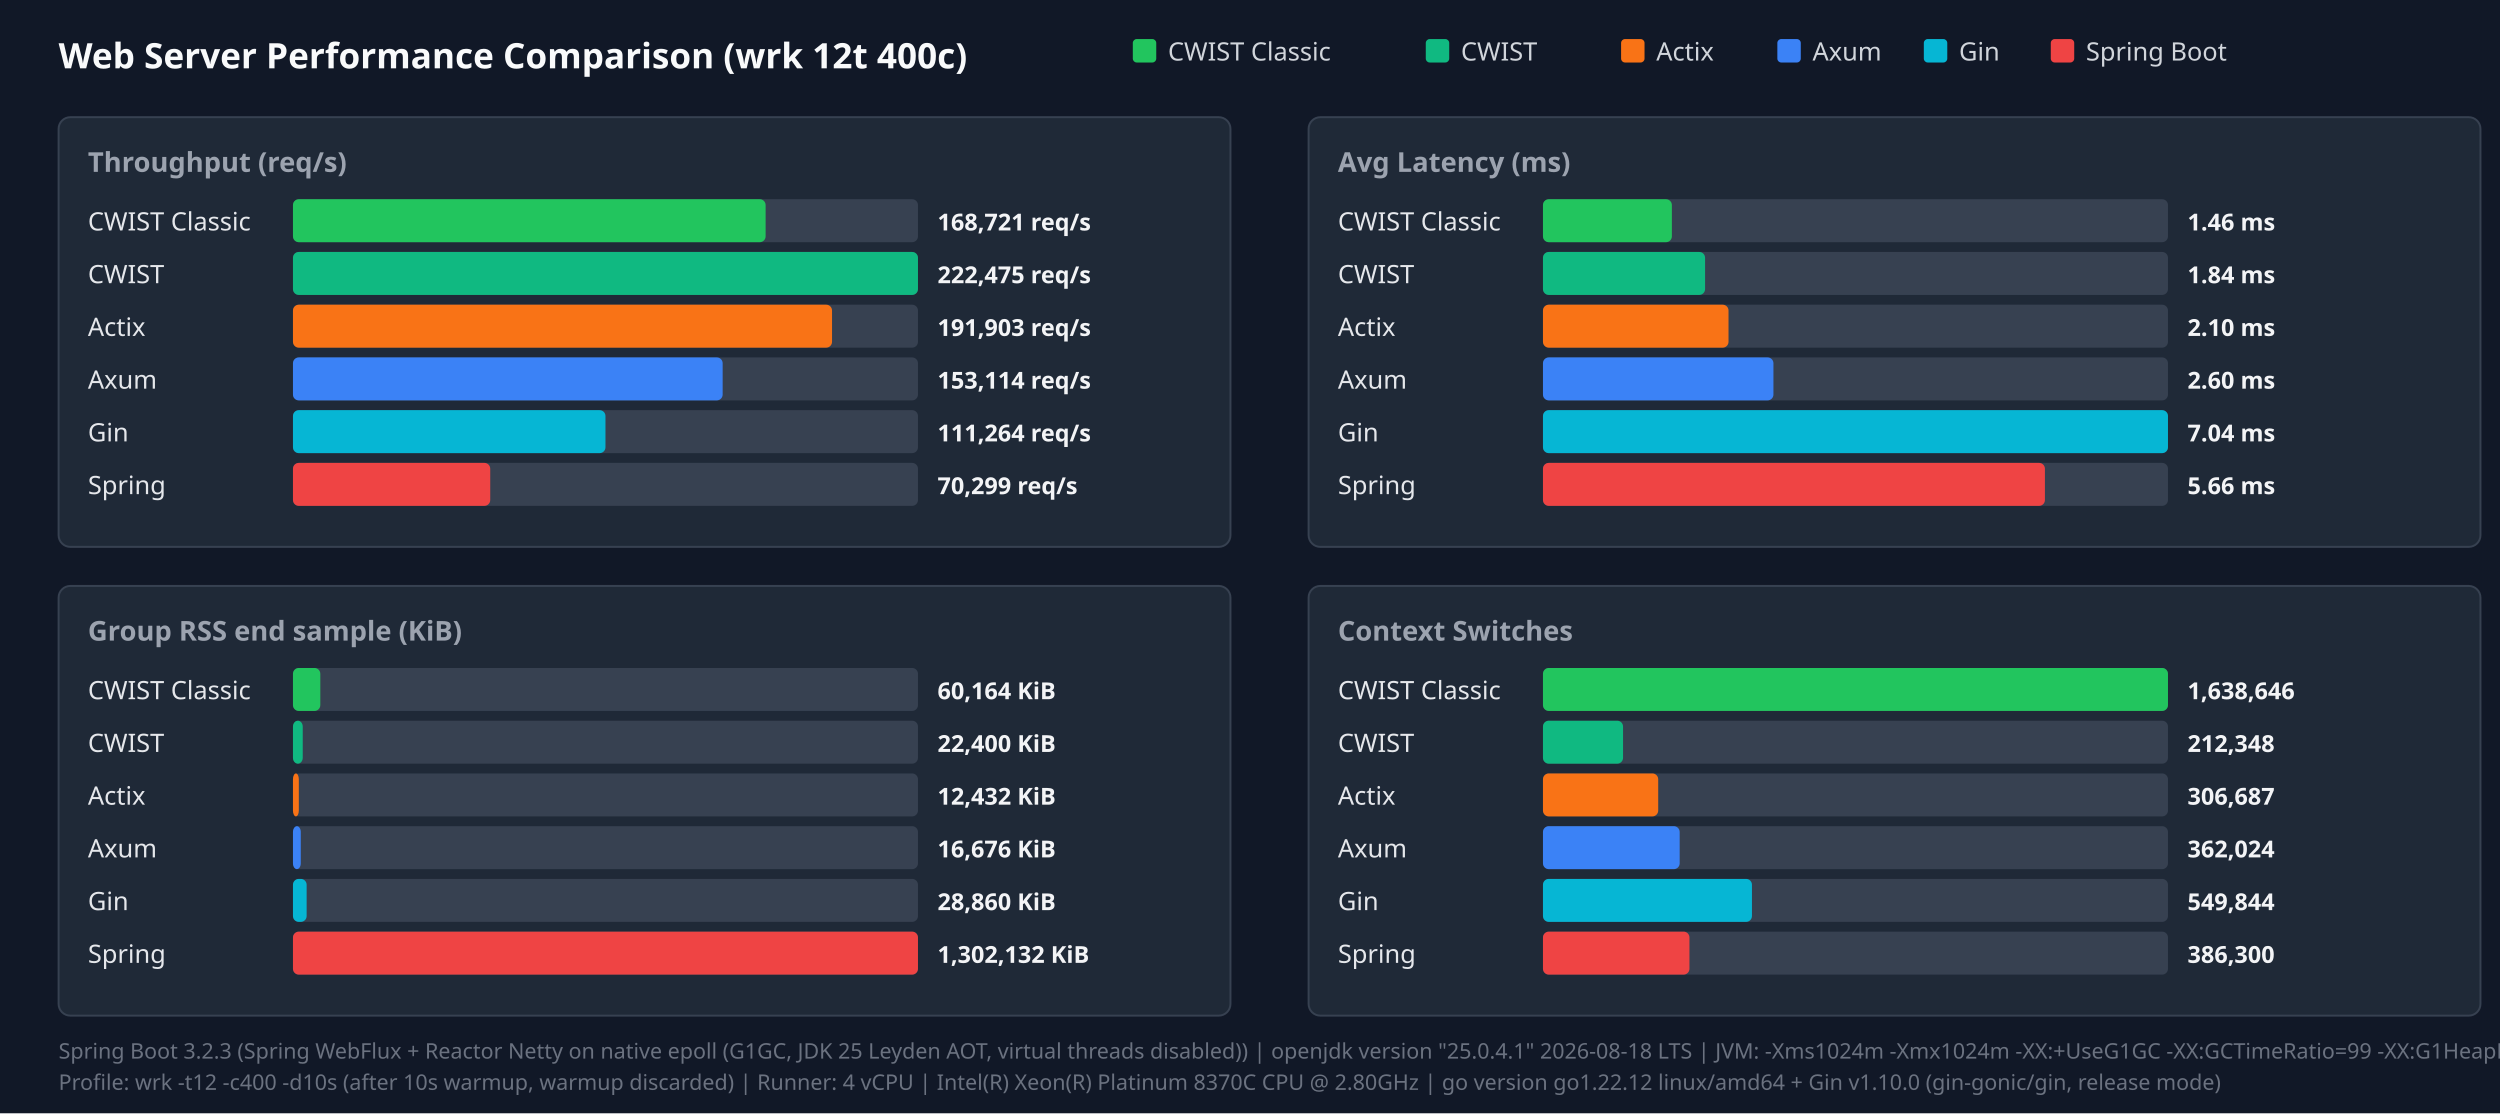
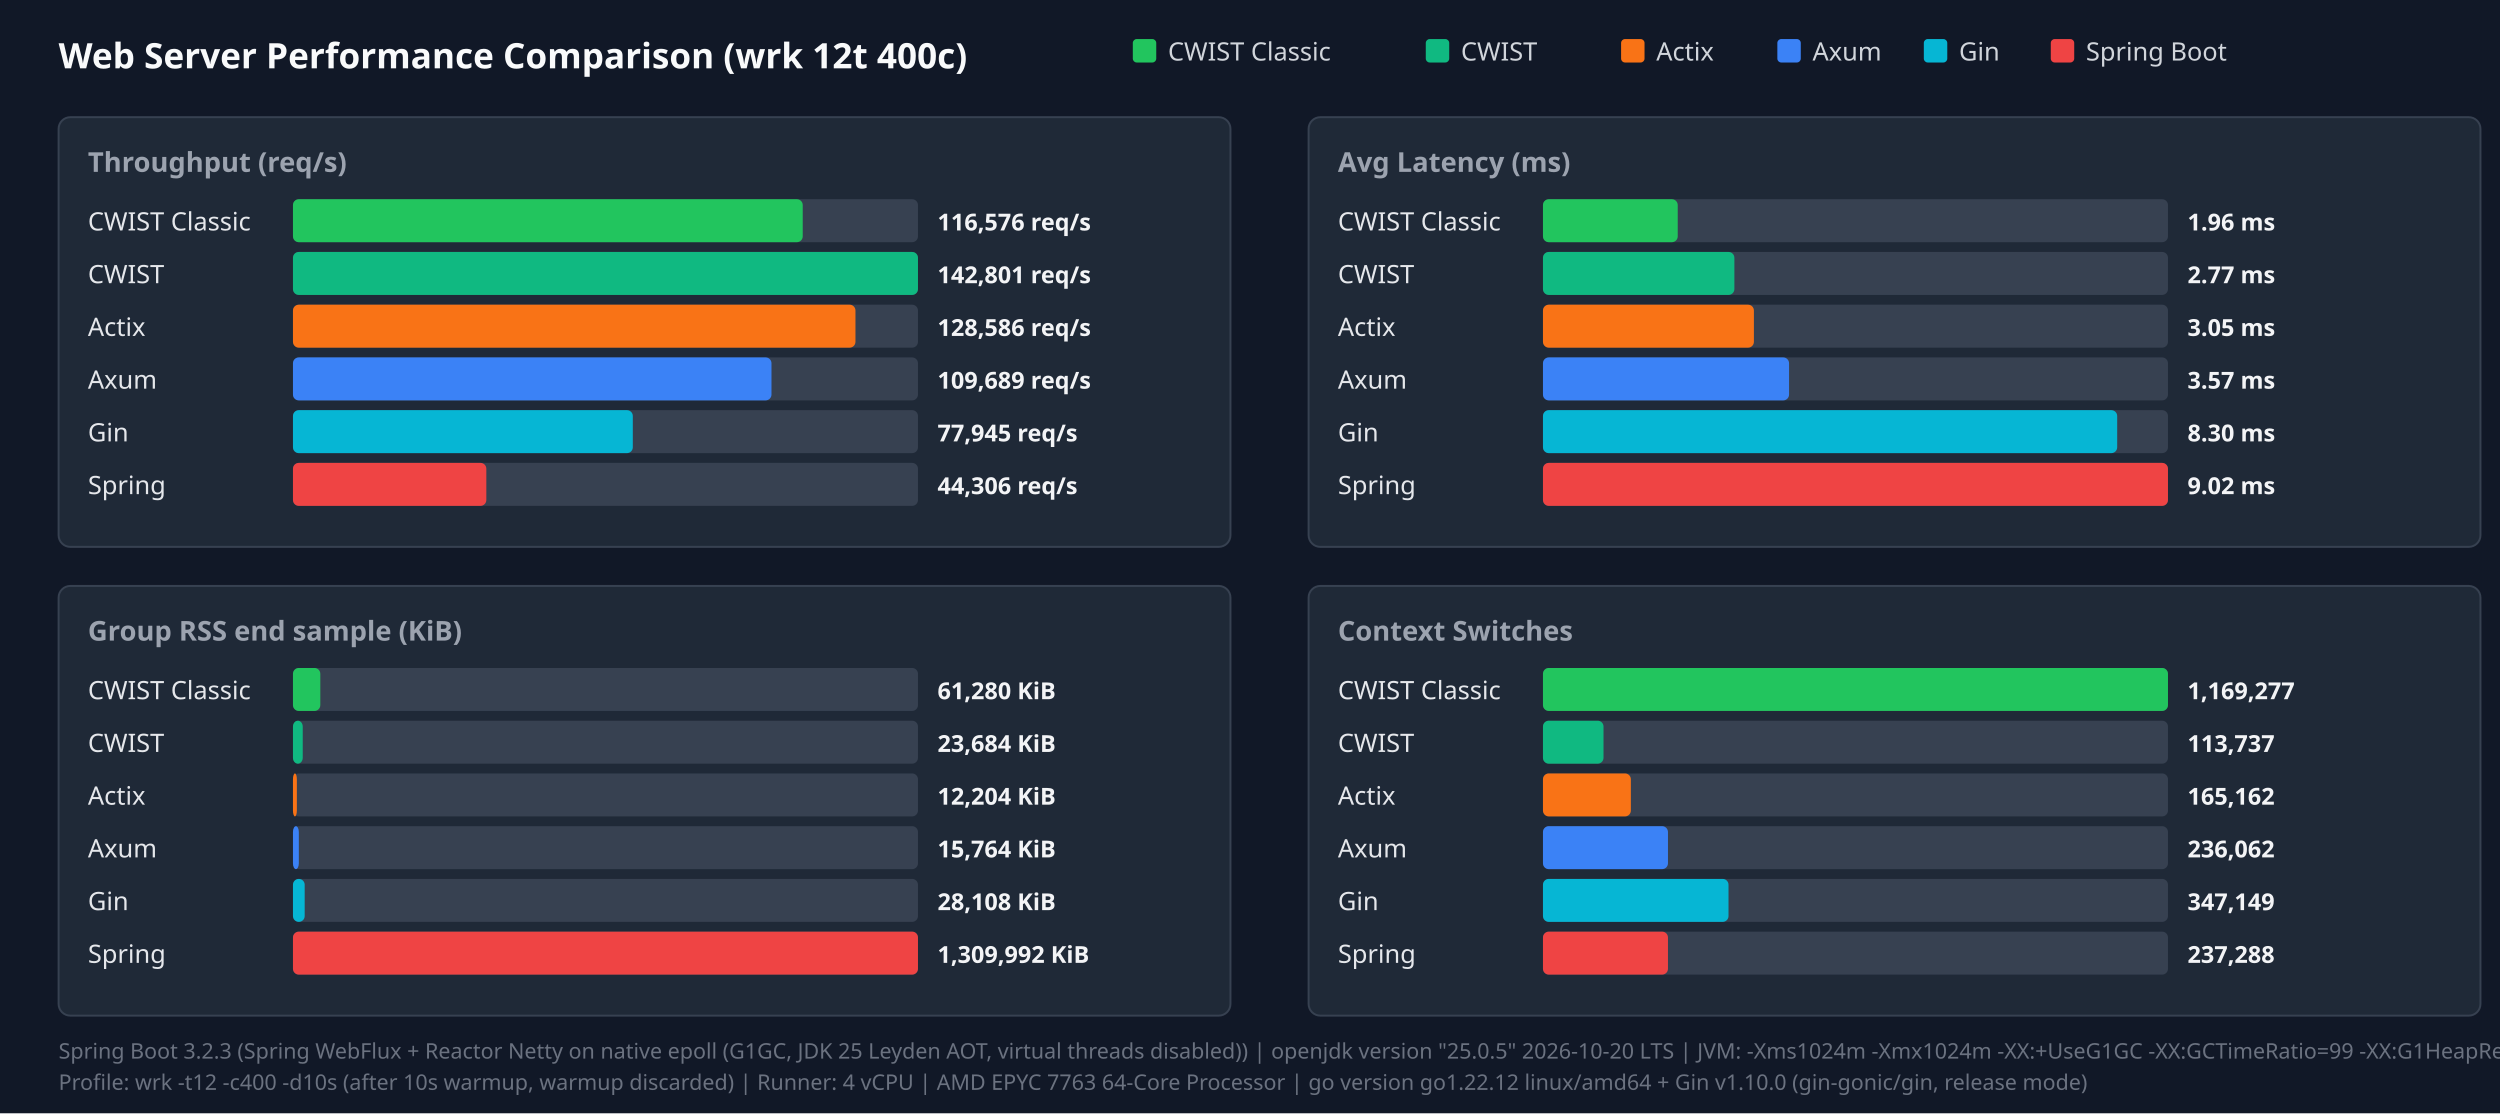
<svg xmlns="http://www.w3.org/2000/svg" width="1280" height="570" viewBox="0 0 1280 570">
  <style>.title{font:18px sans-serif;font-weight:bold;fill:#f9fafb}.panel-title{font:14px sans-serif;font-weight:600;fill:#9ca3af}.legend{font:13px sans-serif;fill:#d1d5db}.bar-label{font:13px sans-serif;font-weight:500;fill:#e5e7eb}.bar-val{font:12px sans-serif;font-weight:bold;fill:#f3f4f6}.footer{font:11px sans-serif;fill:#6b7280}</style>
  <rect width="100%" height="100%" fill="#111827" />
  <text x="30" y="35" class="title">Web Server Performance Comparison (wrk 12t 400c)</text>
  <rect x="580" y="20" width="12" height="12" fill="#22c55e" rx="2" />
  <text x="598" y="31" class="legend">CWIST Classic</text>
  <rect x="730" y="20" width="12" height="12" fill="#10b981" rx="2" />
  <text x="748" y="31" class="legend">CWIST</text>
  <rect x="830" y="20" width="12" height="12" fill="#f97316" rx="2" />
  <text x="848" y="31" class="legend">Actix</text>
  <rect x="910" y="20" width="12" height="12" fill="#3b82f6" rx="2" />
  <text x="928" y="31" class="legend">Axum</text>
  <rect x="985" y="20" width="12" height="12" fill="#06b6d4" rx="2" />
  <text x="1003" y="31" class="legend">Gin</text>
  <rect x="1050" y="20" width="12" height="12" fill="#ef4444" rx="2" />
  <text x="1068" y="31" class="legend">Spring Boot</text>
  <rect x="30" y="60" width="600" height="220" fill="#1f2937" rx="6" stroke="#374151" />
  <text x="45" y="88" class="panel-title">Throughput (req/s)</text>
  <text x="45" y="118" class="bar-label">CWIST Classic</text>
  <rect x="150" y="102" width="320" height="22" fill="#374151" rx="3" />
-   <rect x="150" y="102" width="242" height="22" fill="#22c55e" rx="3" />
-   <text x="480" y="118" class="bar-val">168,721 req/s</text>
+   <rect x="150" y="102" width="261" height="22" fill="#22c55e" rx="3" />
+   <text x="480" y="118" class="bar-val">116,576 req/s</text>
  <text x="45" y="145" class="bar-label">CWIST</text>
  <rect x="150" y="129" width="320" height="22" fill="#374151" rx="3" />
  <rect x="150" y="129" width="320" height="22" fill="#10b981" rx="3" />
-   <text x="480" y="145" class="bar-val">222,475 req/s</text>
+   <text x="480" y="145" class="bar-val">142,801 req/s</text>
  <text x="45" y="172" class="bar-label">Actix</text>
  <rect x="150" y="156" width="320" height="22" fill="#374151" rx="3" />
-   <rect x="150" y="156" width="276" height="22" fill="#f97316" rx="3" />
-   <text x="480" y="172" class="bar-val">191,903 req/s</text>
+   <rect x="150" y="156" width="288" height="22" fill="#f97316" rx="3" />
+   <text x="480" y="172" class="bar-val">128,586 req/s</text>
  <text x="45" y="199" class="bar-label">Axum</text>
  <rect x="150" y="183" width="320" height="22" fill="#374151" rx="3" />
-   <rect x="150" y="183" width="220" height="22" fill="#3b82f6" rx="3" />
-   <text x="480" y="199" class="bar-val">153,114 req/s</text>
+   <rect x="150" y="183" width="245" height="22" fill="#3b82f6" rx="3" />
+   <text x="480" y="199" class="bar-val">109,689 req/s</text>
  <text x="45" y="226" class="bar-label">Gin</text>
  <rect x="150" y="210" width="320" height="22" fill="#374151" rx="3" />
-   <rect x="150" y="210" width="160" height="22" fill="#06b6d4" rx="3" />
-   <text x="480" y="226" class="bar-val">111,264 req/s</text>
+   <rect x="150" y="210" width="174" height="22" fill="#06b6d4" rx="3" />
+   <text x="480" y="226" class="bar-val">77,945 req/s</text>
  <text x="45" y="253" class="bar-label">Spring</text>
  <rect x="150" y="237" width="320" height="22" fill="#374151" rx="3" />
-   <rect x="150" y="237" width="101" height="22" fill="#ef4444" rx="3" />
-   <text x="480" y="253" class="bar-val">70,299 req/s</text>
+   <rect x="150" y="237" width="99" height="22" fill="#ef4444" rx="3" />
+   <text x="480" y="253" class="bar-val">44,306 req/s</text>
  <rect x="670" y="60" width="600" height="220" fill="#1f2937" rx="6" stroke="#374151" />
  <text x="685" y="88" class="panel-title">Avg Latency (ms)</text>
  <text x="685" y="118" class="bar-label">CWIST Classic</text>
  <rect x="790" y="102" width="320" height="22" fill="#374151" rx="3" />
-   <rect x="790" y="102" width="66" height="22" fill="#22c55e" rx="3" />
-   <text x="1120" y="118" class="bar-val">1.46 ms</text>
+   <rect x="790" y="102" width="69" height="22" fill="#22c55e" rx="3" />
+   <text x="1120" y="118" class="bar-val">1.96 ms</text>
  <text x="685" y="145" class="bar-label">CWIST</text>
  <rect x="790" y="129" width="320" height="22" fill="#374151" rx="3" />
-   <rect x="790" y="129" width="83" height="22" fill="#10b981" rx="3" />
-   <text x="1120" y="145" class="bar-val">1.84 ms</text>
+   <rect x="790" y="129" width="98" height="22" fill="#10b981" rx="3" />
+   <text x="1120" y="145" class="bar-val">2.77 ms</text>
  <text x="685" y="172" class="bar-label">Actix</text>
  <rect x="790" y="156" width="320" height="22" fill="#374151" rx="3" />
-   <rect x="790" y="156" width="95" height="22" fill="#f97316" rx="3" />
-   <text x="1120" y="172" class="bar-val">2.10 ms</text>
+   <rect x="790" y="156" width="108" height="22" fill="#f97316" rx="3" />
+   <text x="1120" y="172" class="bar-val">3.05 ms</text>
  <text x="685" y="199" class="bar-label">Axum</text>
  <rect x="790" y="183" width="320" height="22" fill="#374151" rx="3" />
-   <rect x="790" y="183" width="118" height="22" fill="#3b82f6" rx="3" />
-   <text x="1120" y="199" class="bar-val">2.60 ms</text>
+   <rect x="790" y="183" width="126" height="22" fill="#3b82f6" rx="3" />
+   <text x="1120" y="199" class="bar-val">3.57 ms</text>
  <text x="685" y="226" class="bar-label">Gin</text>
  <rect x="790" y="210" width="320" height="22" fill="#374151" rx="3" />
-   <rect x="790" y="210" width="320" height="22" fill="#06b6d4" rx="3" />
-   <text x="1120" y="226" class="bar-val">7.04 ms</text>
+   <rect x="790" y="210" width="294" height="22" fill="#06b6d4" rx="3" />
+   <text x="1120" y="226" class="bar-val">8.30 ms</text>
  <text x="685" y="253" class="bar-label">Spring</text>
  <rect x="790" y="237" width="320" height="22" fill="#374151" rx="3" />
-   <rect x="790" y="237" width="257" height="22" fill="#ef4444" rx="3" />
-   <text x="1120" y="253" class="bar-val">5.66 ms</text>
+   <rect x="790" y="237" width="320" height="22" fill="#ef4444" rx="3" />
+   <text x="1120" y="253" class="bar-val">9.02 ms</text>
  <rect x="30" y="300" width="600" height="220" fill="#1f2937" rx="6" stroke="#374151" />
  <text x="45" y="328" class="panel-title">Group RSS end sample (KiB)</text>
  <text x="45" y="358" class="bar-label">CWIST Classic</text>
  <rect x="150" y="342" width="320" height="22" fill="#374151" rx="3" />
  <rect x="150" y="342" width="14" height="22" fill="#22c55e" rx="3" />
-   <text x="480" y="358" class="bar-val">60,164 KiB</text>
+   <text x="480" y="358" class="bar-val">61,280 KiB</text>
  <text x="45" y="385" class="bar-label">CWIST</text>
  <rect x="150" y="369" width="320" height="22" fill="#374151" rx="3" />
  <rect x="150" y="369" width="5" height="22" fill="#10b981" rx="3" />
-   <text x="480" y="385" class="bar-val">22,400 KiB</text>
+   <text x="480" y="385" class="bar-val">23,684 KiB</text>
  <text x="45" y="412" class="bar-label">Actix</text>
  <rect x="150" y="396" width="320" height="22" fill="#374151" rx="3" />
-   <rect x="150" y="396" width="3" height="22" fill="#f97316" rx="3" />
-   <text x="480" y="412" class="bar-val">12,432 KiB</text>
+   <rect x="150" y="396" width="2" height="22" fill="#f97316" rx="3" />
+   <text x="480" y="412" class="bar-val">12,204 KiB</text>
  <text x="45" y="439" class="bar-label">Axum</text>
  <rect x="150" y="423" width="320" height="22" fill="#374151" rx="3" />
-   <rect x="150" y="423" width="4" height="22" fill="#3b82f6" rx="3" />
-   <text x="480" y="439" class="bar-val">16,676 KiB</text>
+   <rect x="150" y="423" width="3" height="22" fill="#3b82f6" rx="3" />
+   <text x="480" y="439" class="bar-val">15,764 KiB</text>
  <text x="45" y="466" class="bar-label">Gin</text>
  <rect x="150" y="450" width="320" height="22" fill="#374151" rx="3" />
-   <rect x="150" y="450" width="7" height="22" fill="#06b6d4" rx="3" />
-   <text x="480" y="466" class="bar-val">28,860 KiB</text>
+   <rect x="150" y="450" width="6" height="22" fill="#06b6d4" rx="3" />
+   <text x="480" y="466" class="bar-val">28,108 KiB</text>
  <text x="45" y="493" class="bar-label">Spring</text>
  <rect x="150" y="477" width="320" height="22" fill="#374151" rx="3" />
  <rect x="150" y="477" width="320" height="22" fill="#ef4444" rx="3" />
-   <text x="480" y="493" class="bar-val">1,302,132 KiB</text>
+   <text x="480" y="493" class="bar-val">1,309,992 KiB</text>
  <rect x="670" y="300" width="600" height="220" fill="#1f2937" rx="6" stroke="#374151" />
  <text x="685" y="328" class="panel-title">Context Switches</text>
  <text x="685" y="358" class="bar-label">CWIST Classic</text>
  <rect x="790" y="342" width="320" height="22" fill="#374151" rx="3" />
  <rect x="790" y="342" width="320" height="22" fill="#22c55e" rx="3" />
-   <text x="1120" y="358" class="bar-val">1,638,646</text>
+   <text x="1120" y="358" class="bar-val">1,169,277</text>
  <text x="685" y="385" class="bar-label">CWIST</text>
  <rect x="790" y="369" width="320" height="22" fill="#374151" rx="3" />
-   <rect x="790" y="369" width="41" height="22" fill="#10b981" rx="3" />
-   <text x="1120" y="385" class="bar-val">212,348</text>
+   <rect x="790" y="369" width="31" height="22" fill="#10b981" rx="3" />
+   <text x="1120" y="385" class="bar-val">113,737</text>
  <text x="685" y="412" class="bar-label">Actix</text>
  <rect x="790" y="396" width="320" height="22" fill="#374151" rx="3" />
-   <rect x="790" y="396" width="59" height="22" fill="#f97316" rx="3" />
-   <text x="1120" y="412" class="bar-val">306,687</text>
+   <rect x="790" y="396" width="45" height="22" fill="#f97316" rx="3" />
+   <text x="1120" y="412" class="bar-val">165,162</text>
  <text x="685" y="439" class="bar-label">Axum</text>
  <rect x="790" y="423" width="320" height="22" fill="#374151" rx="3" />
-   <rect x="790" y="423" width="70" height="22" fill="#3b82f6" rx="3" />
-   <text x="1120" y="439" class="bar-val">362,024</text>
+   <rect x="790" y="423" width="64" height="22" fill="#3b82f6" rx="3" />
+   <text x="1120" y="439" class="bar-val">236,062</text>
  <text x="685" y="466" class="bar-label">Gin</text>
  <rect x="790" y="450" width="320" height="22" fill="#374151" rx="3" />
-   <rect x="790" y="450" width="107" height="22" fill="#06b6d4" rx="3" />
-   <text x="1120" y="466" class="bar-val">549,844</text>
+   <rect x="790" y="450" width="95" height="22" fill="#06b6d4" rx="3" />
+   <text x="1120" y="466" class="bar-val">347,149</text>
  <text x="685" y="493" class="bar-label">Spring</text>
  <rect x="790" y="477" width="320" height="22" fill="#374151" rx="3" />
-   <rect x="790" y="477" width="75" height="22" fill="#ef4444" rx="3" />
-   <text x="1120" y="493" class="bar-val">386,300</text>
-   <text x="30" y="542" class="footer">Spring Boot 3.2.3 (Spring WebFlux + Reactor Netty on native epoll (G1GC, JDK 25 Leyden AOT, virtual threads disabled)) | openjdk version "25.0.4.1" 2026-08-18 LTS | JVM: -Xms1024m -Xmx1024m   -XX:+UseG1GC -XX:GCTimeRatio=99 -XX:G1HeapRegionSize=1m   -XX:+AlwaysPreTouch   -XX:CompileThreshold=1500 -XX:CICompilerCount=4   -Djava.security.egd=file:/dev/urandom   -Djava.net.preferIPv4Stack=true   -Dio.netty.allocator.type=pooled   -Dio.netty.leakDetection.level=disabled   -Dio.netty.buffer.checkBounds=false   -Dio.netty.buffer.checkAccessible=false   -Dreactor.netty.ioWorkerCount=4   -Xlog:gc*:file=/tmp/spring_gc.log:time,uptime,level,tags -XX:+AOTClassLinking -XX:AOTCache=/tmp/spring_bench/app.aot (JEP 483 + JEP 514 single-step AOT)</text>
-   <text x="30" y="558" class="footer">Profile: wrk -t12 -c400 -d10s (after 10s warmup, warmup discarded) | Runner: 4 vCPU | Intel(R) Xeon(R) Platinum 8370C CPU @ 2.80GHz | go version go1.22.12 linux/amd64 + Gin v1.10.0 (gin-gonic/gin, release mode)</text>
+   <rect x="790" y="477" width="64" height="22" fill="#ef4444" rx="3" />
+   <text x="1120" y="493" class="bar-val">237,288</text>
+   <text x="30" y="542" class="footer">Spring Boot 3.2.3 (Spring WebFlux + Reactor Netty on native epoll (G1GC, JDK 25 Leyden AOT, virtual threads disabled)) | openjdk version "25.0.5" 2026-10-20 LTS | JVM: -Xms1024m -Xmx1024m   -XX:+UseG1GC -XX:GCTimeRatio=99 -XX:G1HeapRegionSize=1m   -XX:+AlwaysPreTouch   -XX:CompileThreshold=1500 -XX:CICompilerCount=4   -Djava.security.egd=file:/dev/urandom   -Djava.net.preferIPv4Stack=true   -Dio.netty.allocator.type=pooled   -Dio.netty.leakDetection.level=disabled   -Dio.netty.buffer.checkBounds=false   -Dio.netty.buffer.checkAccessible=false   -Dreactor.netty.ioWorkerCount=4   -Xlog:gc*:file=/tmp/spring_gc.log:time,uptime,level,tags -XX:+AOTClassLinking -XX:AOTCache=/tmp/spring_bench/app.aot (JEP 483 + JEP 514 single-step AOT)</text>
+   <text x="30" y="558" class="footer">Profile: wrk -t12 -c400 -d10s (after 10s warmup, warmup discarded) | Runner: 4 vCPU | AMD EPYC 7763 64-Core Processor | go version go1.22.12 linux/amd64 + Gin v1.10.0 (gin-gonic/gin, release mode)</text>
</svg>
